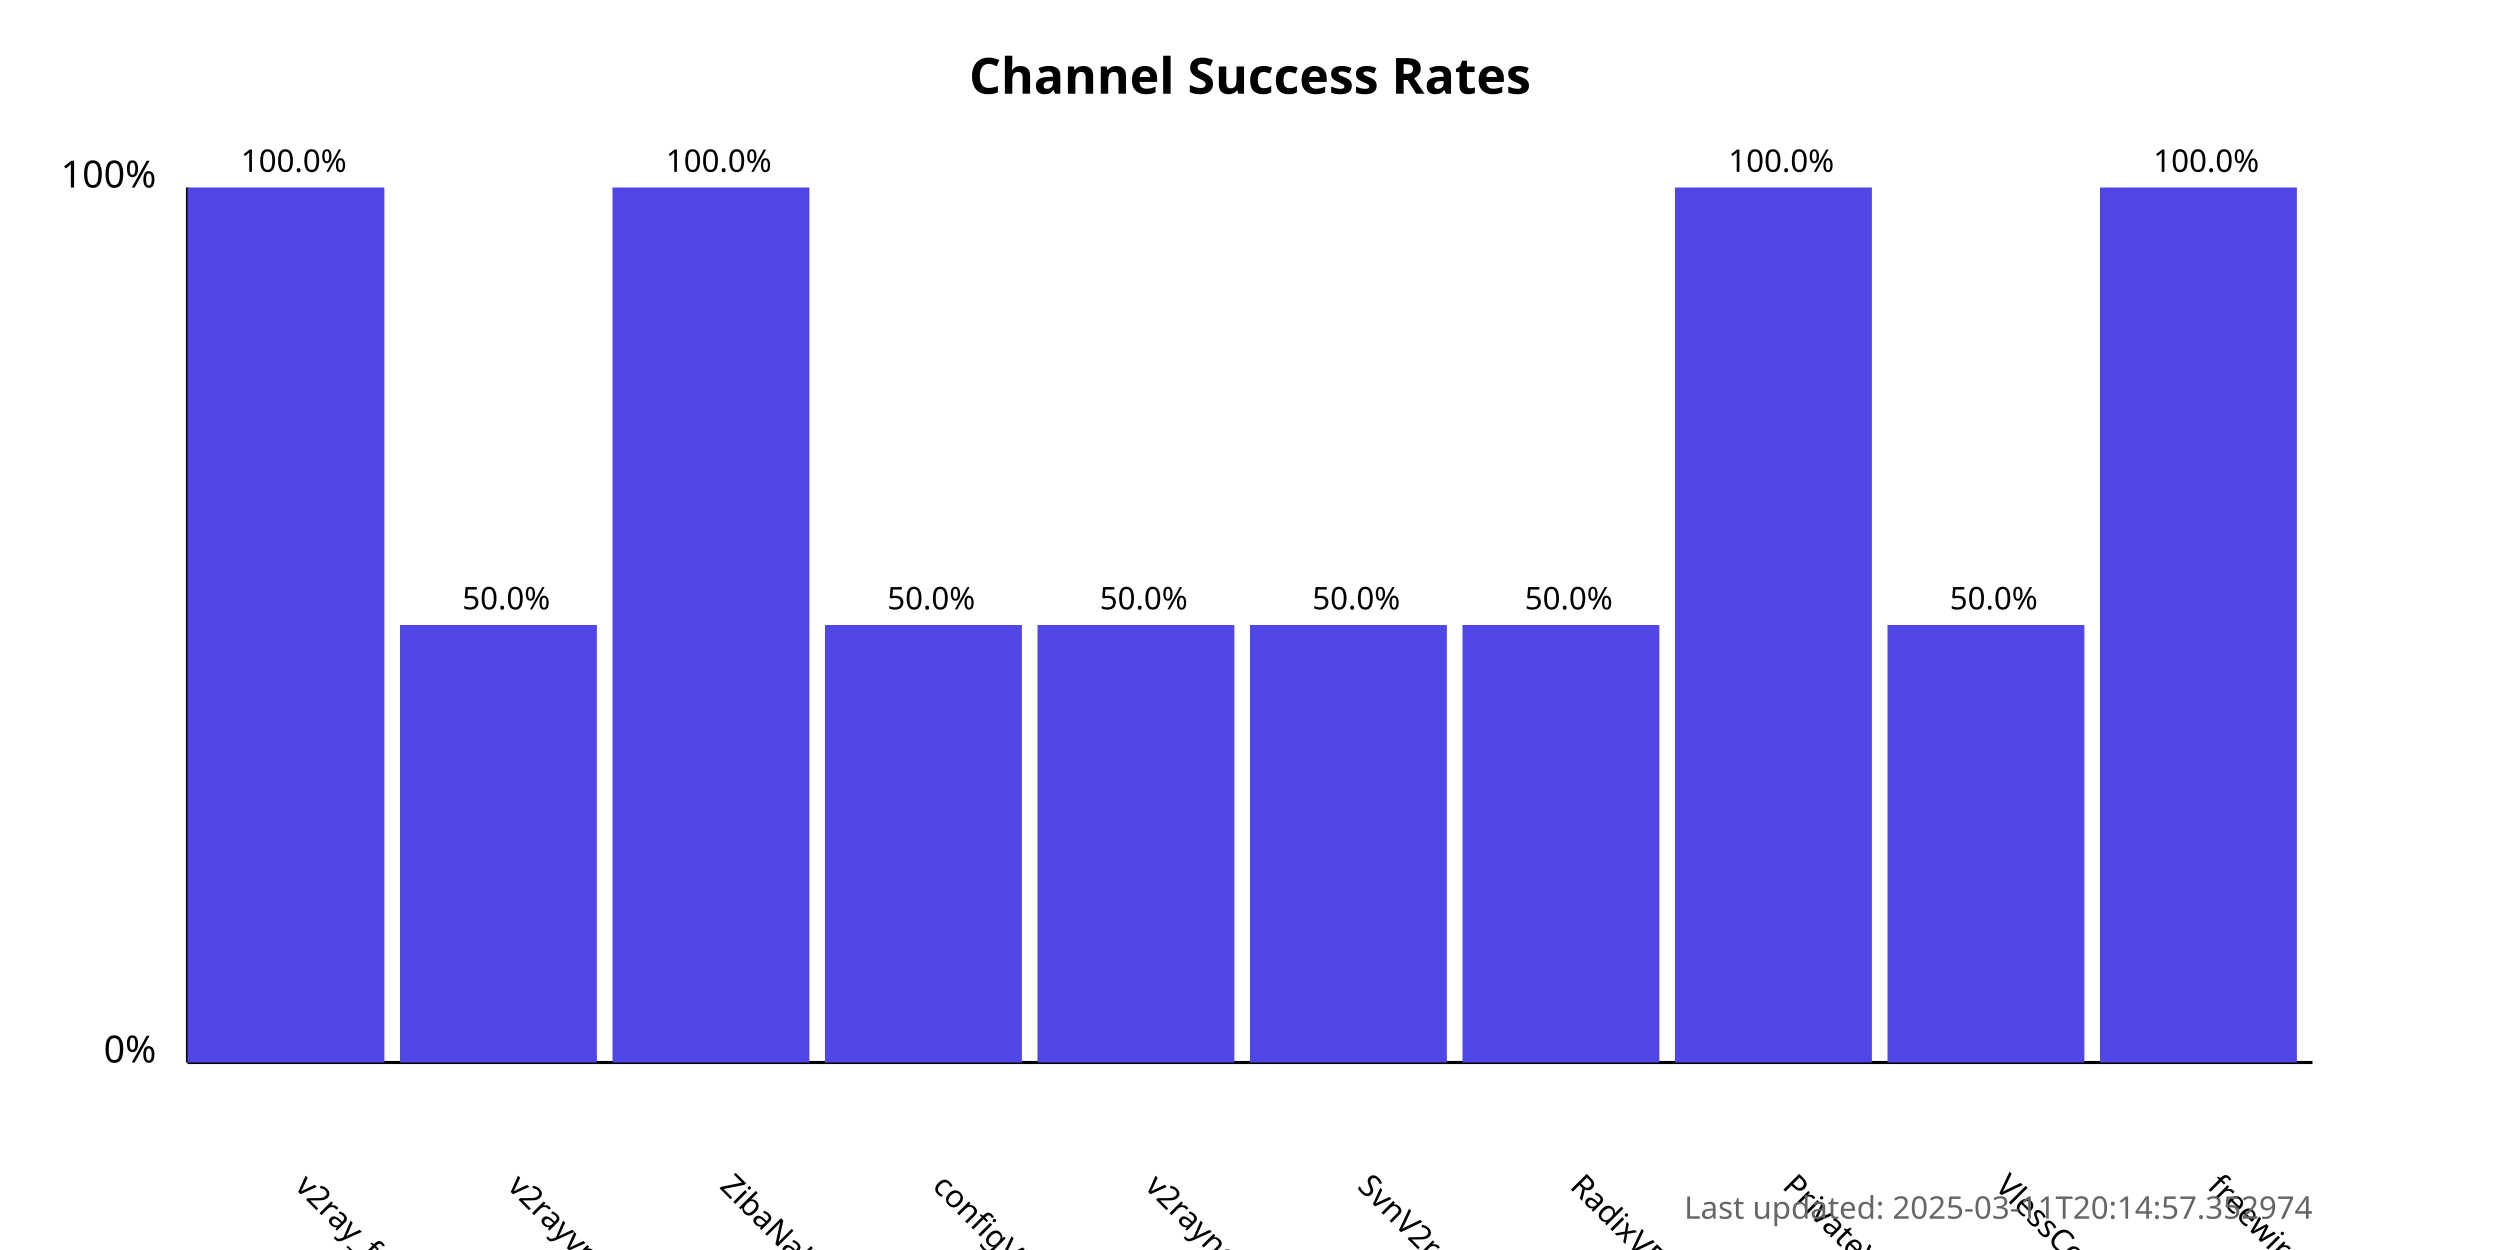
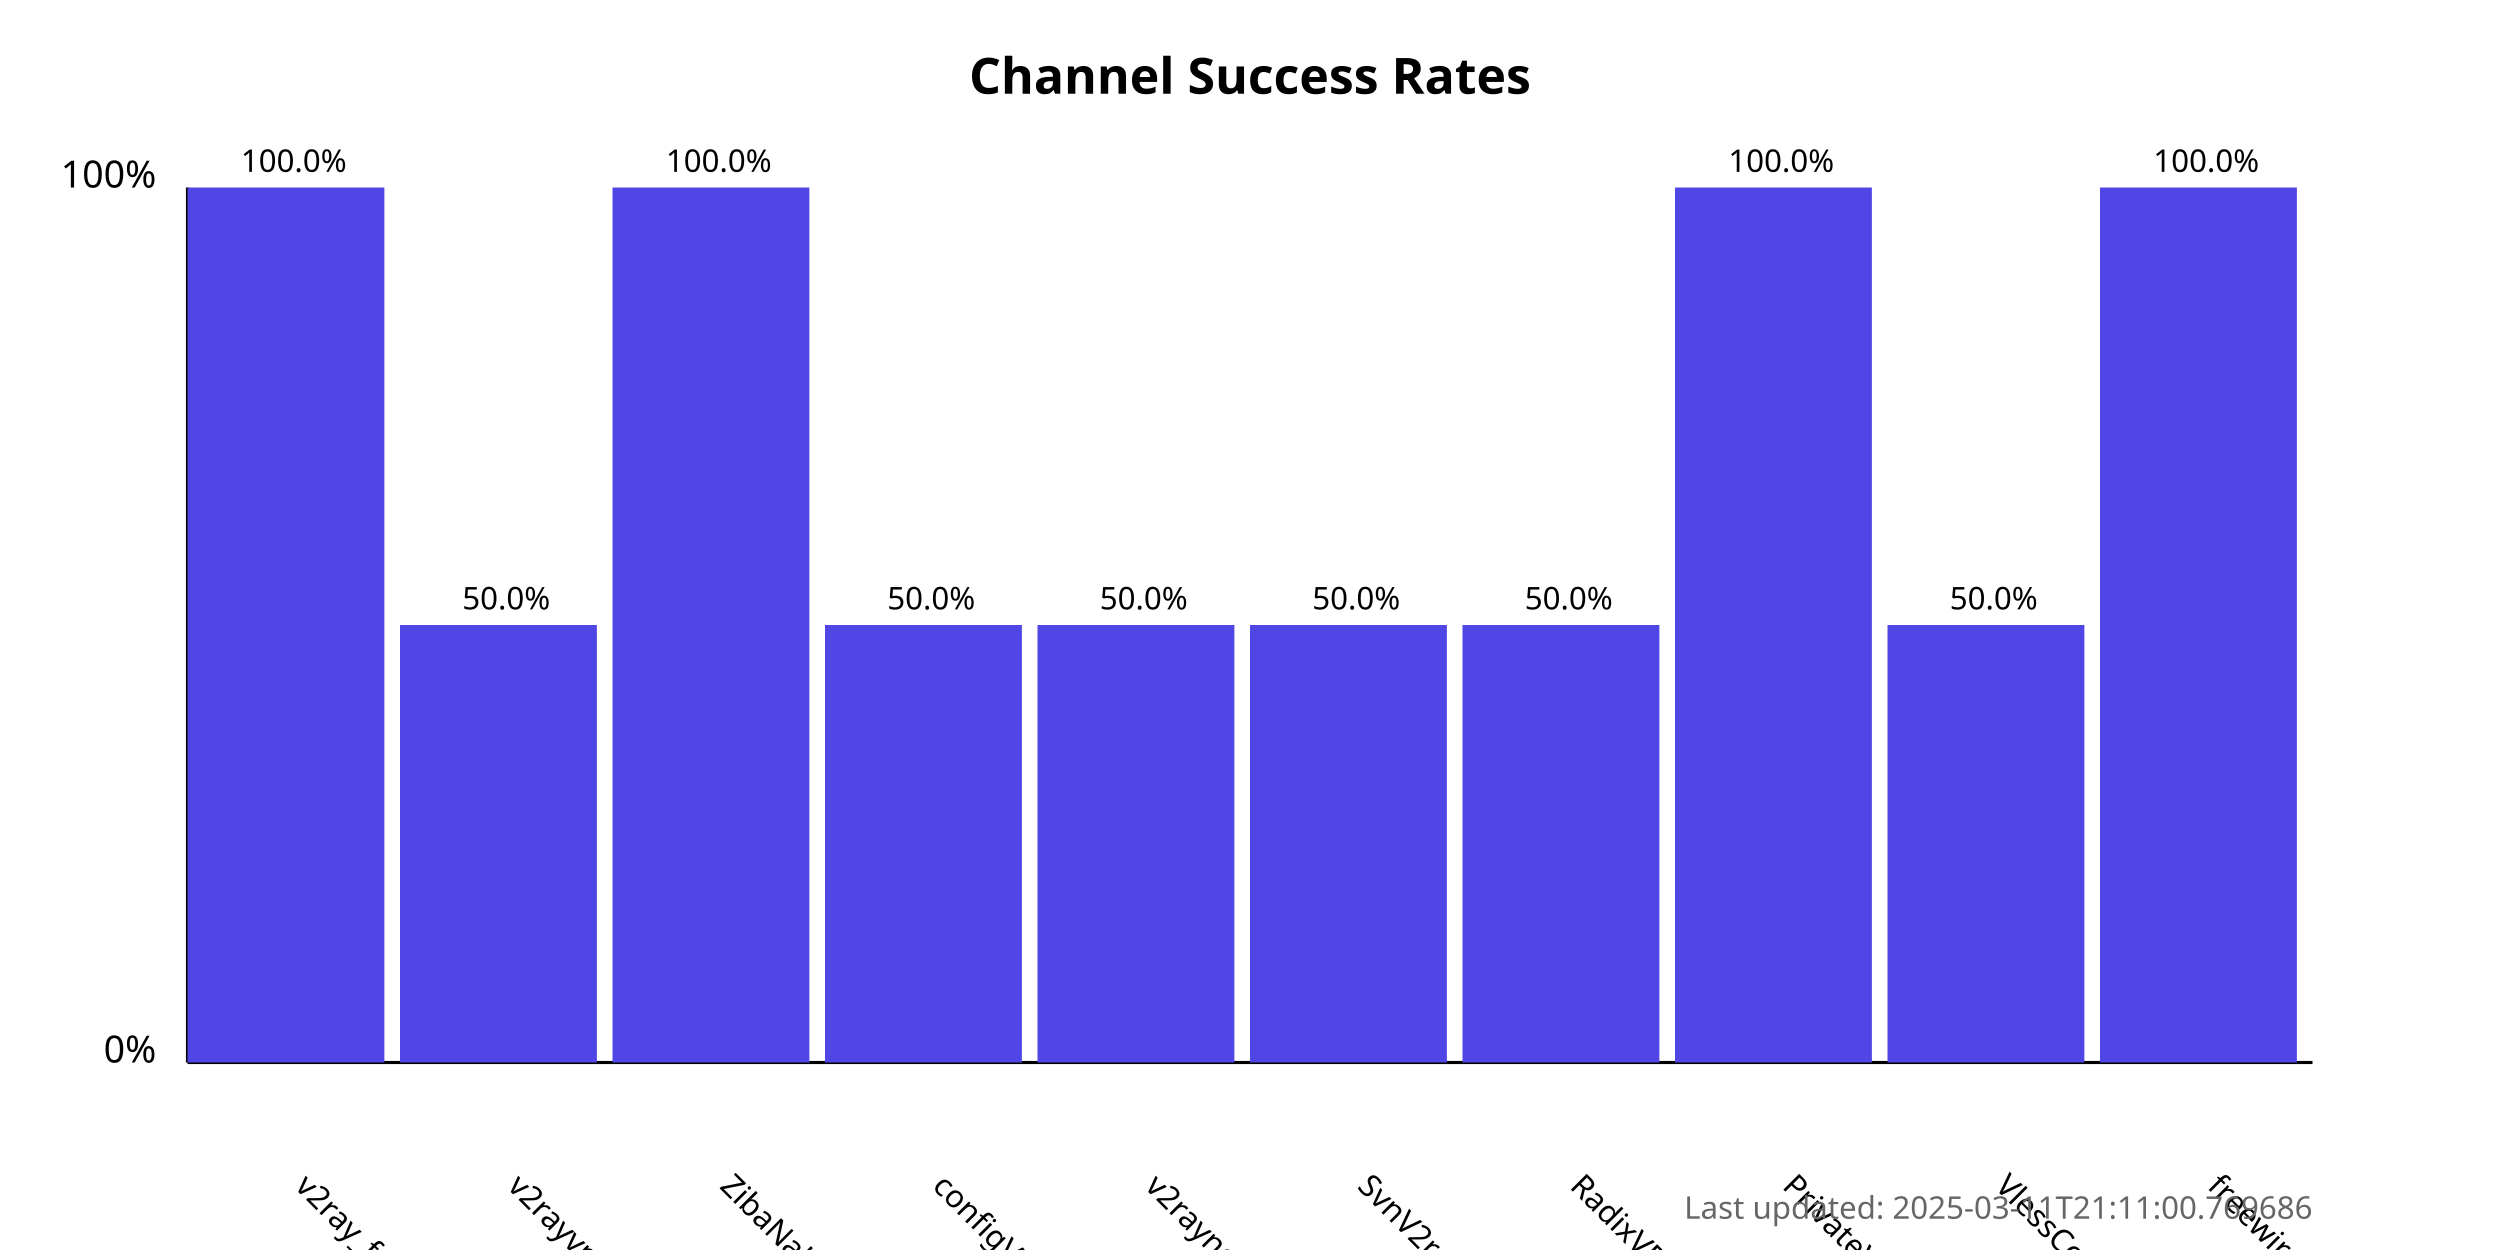
<svg xmlns="http://www.w3.org/2000/svg" width="800" height="400">
  <style>
            .chart-title { font: bold 16px sans-serif; }
            .axis-label { font: 12px sans-serif; }
            .tick-label { font: 10px sans-serif; }
            .bar { fill: #4f46e5; }
            .bar:hover { fill: #6366f1; }
            .timestamp { font: 10px sans-serif; fill: #666; }
        </style>
  <text x="400.0" y="30" text-anchor="middle" class="chart-title">
            Channel Success Rates
        </text>
  <line x1="60" y1="340" x2="60" y2="60" stroke="black" stroke-width="1" />
  <line x1="60" y1="340" x2="740" y2="340" stroke="black" stroke-width="1" />
  <text x="50" y="340" text-anchor="end" class="axis-label">0%</text>
  <text x="50" y="60" text-anchor="end" class="axis-label">100%</text>
  <g>
    <rect x="60" y="60.0" width="63.0" height="280.0" class="bar" />
    <text x="94.0" y="380" transform="rotate(45, 94.0, 380)" text-anchor="start" class="tick-label">
                v2ray_free_conf
            </text>
    <text x="94.0" y="55.0" text-anchor="middle" class="tick-label">
                100.0%
            </text>
  </g>
  <g>
    <rect x="128.0" y="200.0" width="63.0" height="140.0" class="bar" />
    <text x="162.0" y="380" transform="rotate(45, 162.0, 380)" text-anchor="start" class="tick-label">
                v2rayvpno
            </text>
    <text x="162.0" y="195.0" text-anchor="middle" class="tick-label">
                50.0%
            </text>
  </g>
  <g>
    <rect x="196.0" y="60.0" width="63.0" height="280.0" class="bar" />
    <text x="230.0" y="380" transform="rotate(45, 230.0, 380)" text-anchor="start" class="tick-label">
                ZibaNabz
            </text>
    <text x="230.0" y="55.0" text-anchor="middle" class="tick-label">
                100.0%
            </text>
  </g>
  <g>
    <rect x="264.0" y="200.0" width="63.0" height="140.0" class="bar" />
    <text x="298.0" y="380" transform="rotate(45, 298.0, 380)" text-anchor="start" class="tick-label">
                configV2rayForFree
            </text>
    <text x="298.0" y="195.0" text-anchor="middle" class="tick-label">
                50.0%
            </text>
  </g>
  <g>
    <rect x="332.0" y="200.0" width="63.0" height="140.0" class="bar" />
    <text x="366.0" y="380" transform="rotate(45, 366.0, 380)" text-anchor="start" class="tick-label">
                v2rayngvpn
            </text>
    <text x="366.0" y="195.0" text-anchor="middle" class="tick-label">
                50.0%
            </text>
  </g>
  <g>
    <rect x="400.0" y="200.0" width="63.0" height="140.0" class="bar" />
    <text x="434.0" y="380" transform="rotate(45, 434.0, 380)" text-anchor="start" class="tick-label">
                SvnV2ray
            </text>
    <text x="434.0" y="195.0" text-anchor="middle" class="tick-label">
                50.0%
            </text>
  </g>
  <g>
    <rect x="468.0" y="200.0" width="63.0" height="140.0" class="bar" />
    <text x="502.0" y="380" transform="rotate(45, 502.0, 380)" text-anchor="start" class="tick-label">
                RadixVPN
            </text>
    <text x="502.0" y="195.0" text-anchor="middle" class="tick-label">
                50.0%
            </text>
  </g>
  <g>
    <rect x="536.0" y="60.0" width="63.0" height="280.0" class="bar" />
    <text x="570.0" y="380" transform="rotate(45, 570.0, 380)" text-anchor="start" class="tick-label">
                PrivateVPNs
            </text>
    <text x="570.0" y="55.0" text-anchor="middle" class="tick-label">
                100.0%
            </text>
  </g>
  <g>
    <rect x="604.0" y="200.0" width="63.0" height="140.0" class="bar" />
    <text x="638.0" y="380" transform="rotate(45, 638.0, 380)" text-anchor="start" class="tick-label">
                VlessConfig
            </text>
    <text x="638.0" y="195.0" text-anchor="middle" class="tick-label">
                50.0%
            </text>
  </g>
  <g>
    <rect x="672.0" y="60.0" width="63.0" height="280.0" class="bar" />
    <text x="706.0" y="380" transform="rotate(45, 706.0, 380)" text-anchor="start" class="tick-label">
                freewireguard
            </text>
    <text x="706.0" y="55.0" text-anchor="middle" class="tick-label">
                100.0%
            </text>
  </g>
  <text x="740" y="390" text-anchor="end" class="timestamp">
-             Last updated: 2025-03-11T20:14:57.352974
+             Last updated: 2025-03-11T21:11:00.769686
        </text>
</svg>
